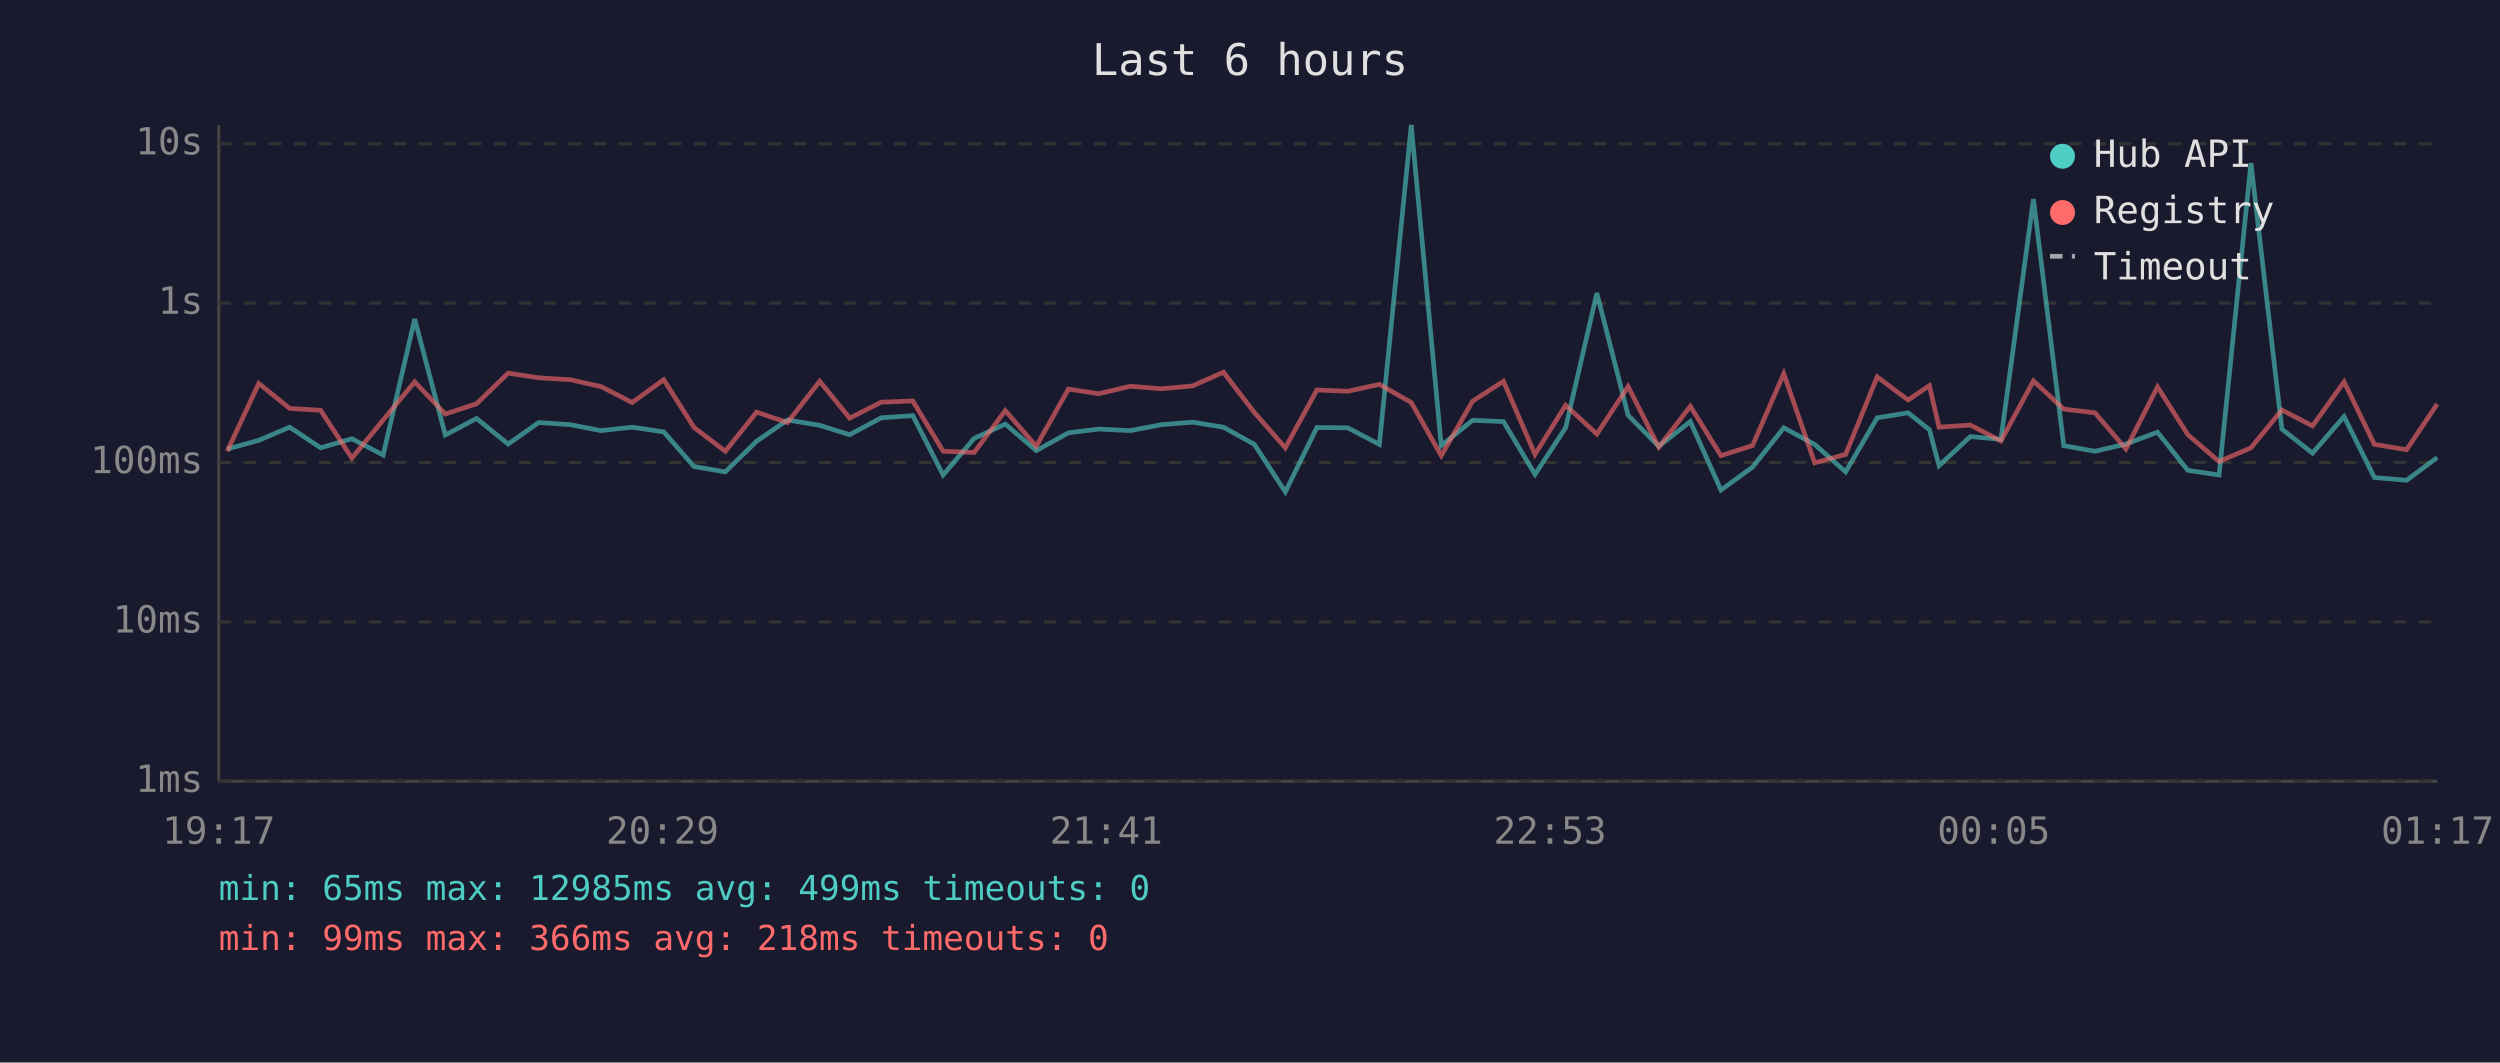
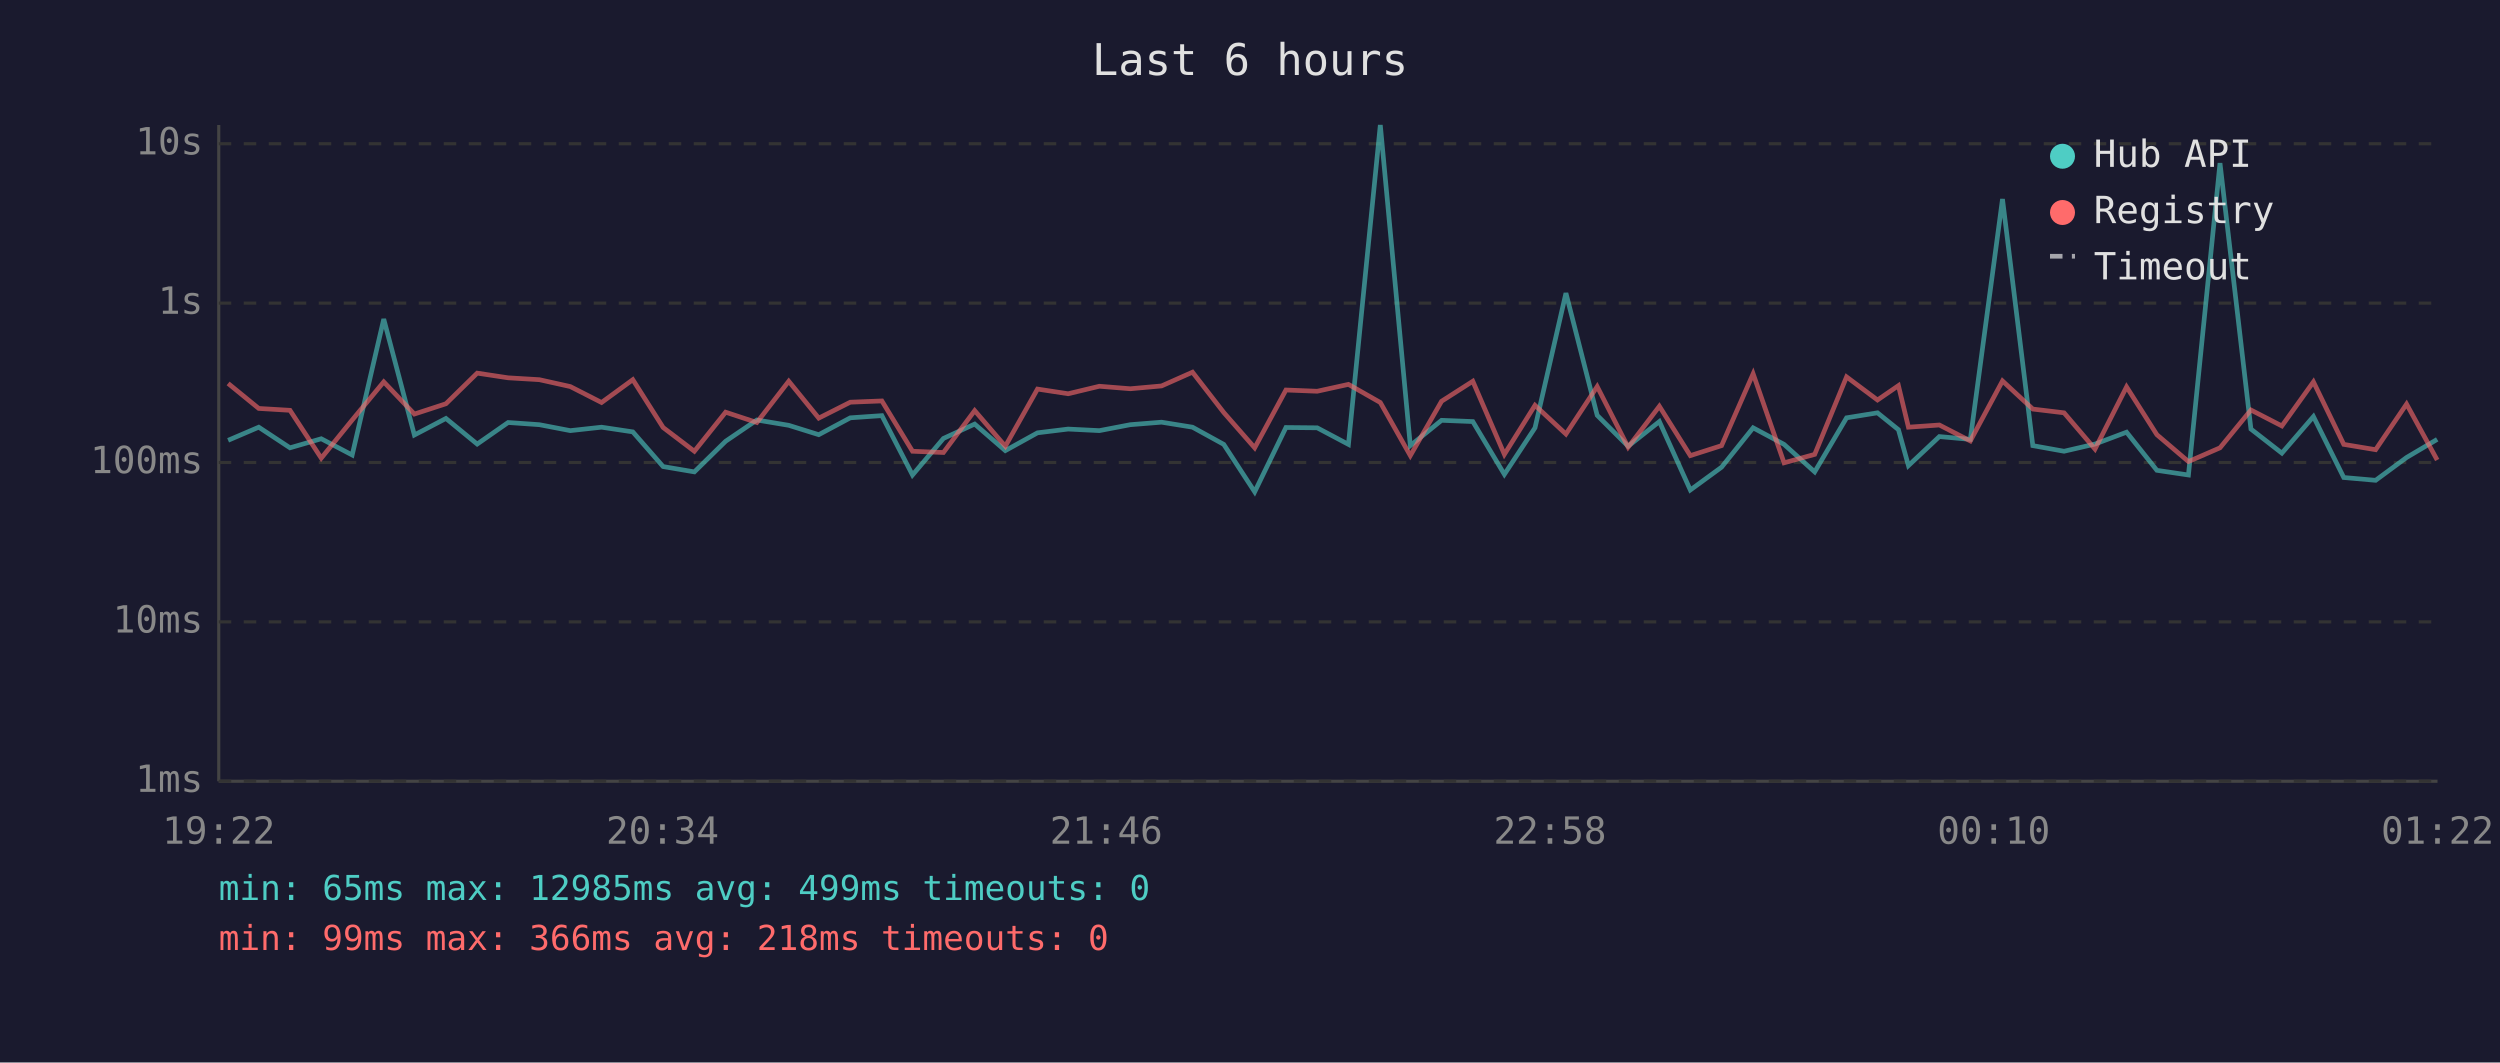
<svg xmlns="http://www.w3.org/2000/svg" viewBox="0 0 800 340" font-family="monospace" font-size="12">
  <rect width="800" height="340" fill="#1a1a2e" />
  <text x="400" y="24" fill="#e0e0e0" font-size="14" text-anchor="middle">Last 6 hours</text>
  <line x1="70" y1="40" x2="70" y2="250" stroke="#444" stroke-width="1" />
  <line x1="70" y1="250" x2="780" y2="250" stroke="#444" stroke-width="1" />
  <line x1="70" y1="250" x2="780" y2="250" stroke="#333" stroke-width="1" stroke-dasharray="4" />
  <text x="65" y="250" fill="#888" text-anchor="end" dominant-baseline="middle">1ms</text>
  <line x1="70" y1="199" x2="780" y2="199" stroke="#333" stroke-width="1" stroke-dasharray="4" />
  <text x="65" y="199" fill="#888" text-anchor="end" dominant-baseline="middle">10ms</text>
  <line x1="70" y1="148" x2="780" y2="148" stroke="#333" stroke-width="1" stroke-dasharray="4" />
  <text x="65" y="148" fill="#888" text-anchor="end" dominant-baseline="middle">100ms</text>
  <line x1="70" y1="97" x2="780" y2="97" stroke="#333" stroke-width="1" stroke-dasharray="4" />
  <text x="65" y="97" fill="#888" text-anchor="end" dominant-baseline="middle">1s</text>
  <line x1="70" y1="46" x2="780" y2="46" stroke="#333" stroke-width="1" stroke-dasharray="4" />
  <text x="65" y="46" fill="#888" text-anchor="end" dominant-baseline="middle">10s</text>
-   <text x="70" y="270" fill="#888" text-anchor="middle">19:17</text>
-   <text x="212" y="270" fill="#888" text-anchor="middle">20:29</text>
-   <text x="354" y="270" fill="#888" text-anchor="middle">21:41</text>
-   <text x="496" y="270" fill="#888" text-anchor="middle">22:53</text>
-   <text x="638" y="270" fill="#888" text-anchor="middle">00:05</text>
-   <text x="780" y="270" fill="#888" text-anchor="middle">01:17</text>
-   <polyline points="72.7,143.7 82.8,140.9 92.7,136.7 102.6,143.3 112.6,140.4 122.6,145.6 132.7,102.1 142.5,139.2 152.5,133.9 162.6,142.1 172.4,135.2 182.5,135.9 192.3,137.8 202.3,136.7 212.4,138.2 222.1,149.3 232.1,151.0 242.1,141.2 252.0,134.4 262.3,136.1 271.9,139.1 282.0,133.7 292.1,133.0 301.8,152.0 311.7,140.3 321.7,135.7 331.6,144.2 341.9,138.5 351.6,137.3 361.7,137.8 371.6,135.9 381.6,135.1 391.5,136.7 401.4,142.2 411.3,157.4 421.4,136.8 431.3,136.9 441.4,142.2 451.6,40.0 461.2,142.6 471.2,134.5 481.1,134.9 491.2,151.8 501.0,136.9 511.0,93.8 521.0,132.9 530.8,142.8 540.9,134.9 550.7,156.8 560.8,149.5 570.8,136.9 580.7,142.2 590.6,151.0 600.7,133.7 610.6,132.1 617.4,137.5 620.5,149.0 630.5,139.7 640.3,140.6 650.7,63.7 660.4,142.6 670.4,144.4 680.3,142.1 690.4,138.3 700.1,150.5 710.1,152.0 720.3,52.2 730.2,137.3 740.0,145.0 750.1,133.3 759.8,152.8 770.1,153.7 779.9,146.4" fill="none" stroke="#4ecdc4" stroke-width="1.5" opacity="0.6" />
-   <polyline points="72.7,144.4 82.8,122.7 92.7,130.7 102.6,131.3 112.6,146.6 122.6,134.4 132.7,122.2 142.5,132.5 152.5,129.2 162.6,119.4 172.4,120.9 182.5,121.5 192.3,123.7 202.3,128.8 212.4,121.5 222.1,136.8 232.1,144.4 242.1,131.9 252.0,135.2 262.3,122.0 271.9,133.8 282.0,128.7 292.1,128.3 301.8,144.4 311.7,144.8 321.7,131.4 331.6,142.8 341.9,124.5 351.6,126.0 361.7,123.6 371.6,124.4 381.6,123.5 391.5,119.1 401.4,132.0 411.3,143.3 421.4,124.8 431.3,125.2 441.4,123.0 451.6,128.8 461.2,145.8 471.2,128.4 481.1,122.0 491.2,145.4 501.0,129.7 511.0,138.9 521.0,123.7 530.8,143.1 540.9,130.0 550.7,145.8 560.8,142.6 570.8,119.6 580.7,148.1 590.6,145.4 600.7,120.6 610.6,128.0 617.4,123.4 620.5,136.7 630.5,136.0 640.3,141.1 650.7,121.9 660.4,130.9 670.4,132.1 680.3,143.7 690.4,123.8 700.1,139.1 710.1,147.7 720.3,143.3 730.2,131.2 740.0,136.3 750.1,122.2 759.8,142.2 770.1,143.9 779.9,129.3" fill="none" stroke="#ff6b6b" stroke-width="1.5" opacity="0.6" />
+   <text x="70" y="270" fill="#888" text-anchor="middle">19:22</text>
+   <text x="212" y="270" fill="#888" text-anchor="middle">20:34</text>
+   <text x="354" y="270" fill="#888" text-anchor="middle">21:46</text>
+   <text x="496" y="270" fill="#888" text-anchor="middle">22:58</text>
+   <text x="638" y="270" fill="#888" text-anchor="middle">00:10</text>
+   <text x="780" y="270" fill="#888" text-anchor="middle">01:22</text>
+   <polyline points="73.0,140.9 82.8,136.7 92.8,143.3 102.8,140.4 112.7,145.6 122.8,102.1 132.6,139.2 142.7,133.9 152.7,142.1 162.6,135.2 172.6,135.9 182.5,137.8 192.5,136.7 202.5,138.2 212.2,149.3 222.2,151.0 232.2,141.2 242.2,134.4 252.4,136.1 262.0,139.1 272.1,133.7 282.2,133.0 292.0,152.0 301.9,140.3 311.9,135.7 321.7,144.2 332.0,138.5 341.8,137.3 351.8,137.8 361.7,135.9 371.7,135.1 381.6,136.7 391.6,142.2 401.5,157.4 411.5,136.8 421.5,136.9 431.5,142.2 441.7,40.0 451.3,142.6 461.3,134.5 471.3,134.9 481.4,151.8 491.2,136.9 501.1,93.8 511.1,132.9 521.0,142.8 531.0,134.9 540.9,156.8 550.9,149.5 561.0,136.9 570.9,142.2 580.7,151.0 590.9,133.7 600.8,132.1 607.5,137.5 610.7,149.0 620.6,139.7 630.5,140.6 640.8,63.7 650.5,142.6 660.5,144.4 670.4,142.1 680.5,138.3 690.2,150.5 700.3,152.0 710.4,52.2 720.3,137.3 730.2,145.0 740.3,133.3 750.0,152.8 760.2,153.7 770.1,146.4 779.9,140.6" fill="none" stroke="#4ecdc4" stroke-width="1.5" opacity="0.6" />
+   <polyline points="73.0,122.7 82.8,130.7 92.8,131.3 102.8,146.6 112.7,134.4 122.8,122.2 132.6,132.5 142.7,129.2 152.7,119.4 162.6,120.9 172.6,121.5 182.5,123.7 192.5,128.8 202.5,121.5 212.2,136.8 222.2,144.4 232.2,131.9 242.2,135.2 252.4,122.0 262.0,133.8 272.1,128.7 282.2,128.3 292.0,144.4 301.9,144.8 311.9,131.4 321.7,142.8 332.0,124.5 341.8,126.0 351.8,123.6 361.7,124.4 371.7,123.5 381.6,119.1 391.6,132.0 401.5,143.3 411.5,124.8 421.5,125.2 431.5,123.0 441.7,128.8 451.3,145.8 461.3,128.4 471.3,122.0 481.4,145.4 491.2,129.7 501.1,138.9 511.1,123.7 521.0,143.1 531.0,130.0 540.9,145.8 550.9,142.6 561.0,119.6 570.9,148.1 580.7,145.4 590.9,120.6 600.8,128.0 607.5,123.4 610.7,136.7 620.6,136.0 630.5,141.1 640.8,121.9 650.5,130.9 660.5,132.1 670.4,143.7 680.5,123.8 690.2,139.1 700.3,147.7 710.4,143.3 720.3,131.2 730.2,136.3 740.3,122.2 750.0,142.2 760.2,143.9 770.1,129.3 779.9,147.2" fill="none" stroke="#ff6b6b" stroke-width="1.5" opacity="0.6" />
  <circle cx="660" cy="50" r="4" fill="#4ecdc4" />
  <text x="670" y="50" fill="#e0e0e0" dominant-baseline="middle">Hub API</text>
  <circle cx="660" cy="68" r="4" fill="#ff6b6b" />
  <text x="670" y="68" fill="#e0e0e0" dominant-baseline="middle">Registry</text>
  <line x1="656" y1="82" x2="664" y2="82" stroke="#e0e0e0" stroke-width="1.5" stroke-dasharray="4,3" opacity="0.7" />
  <text x="670" y="86" fill="#e0e0e0" dominant-baseline="middle">Timeout</text>
  <text x="70" y="288" fill="#4ecdc4" font-size="11">min: 65ms  max: 12985ms  avg: 499ms  timeouts: 0</text>
  <text x="70" y="304" fill="#ff6b6b" font-size="11">min: 99ms  max: 366ms  avg: 218ms  timeouts: 0</text>
</svg>
